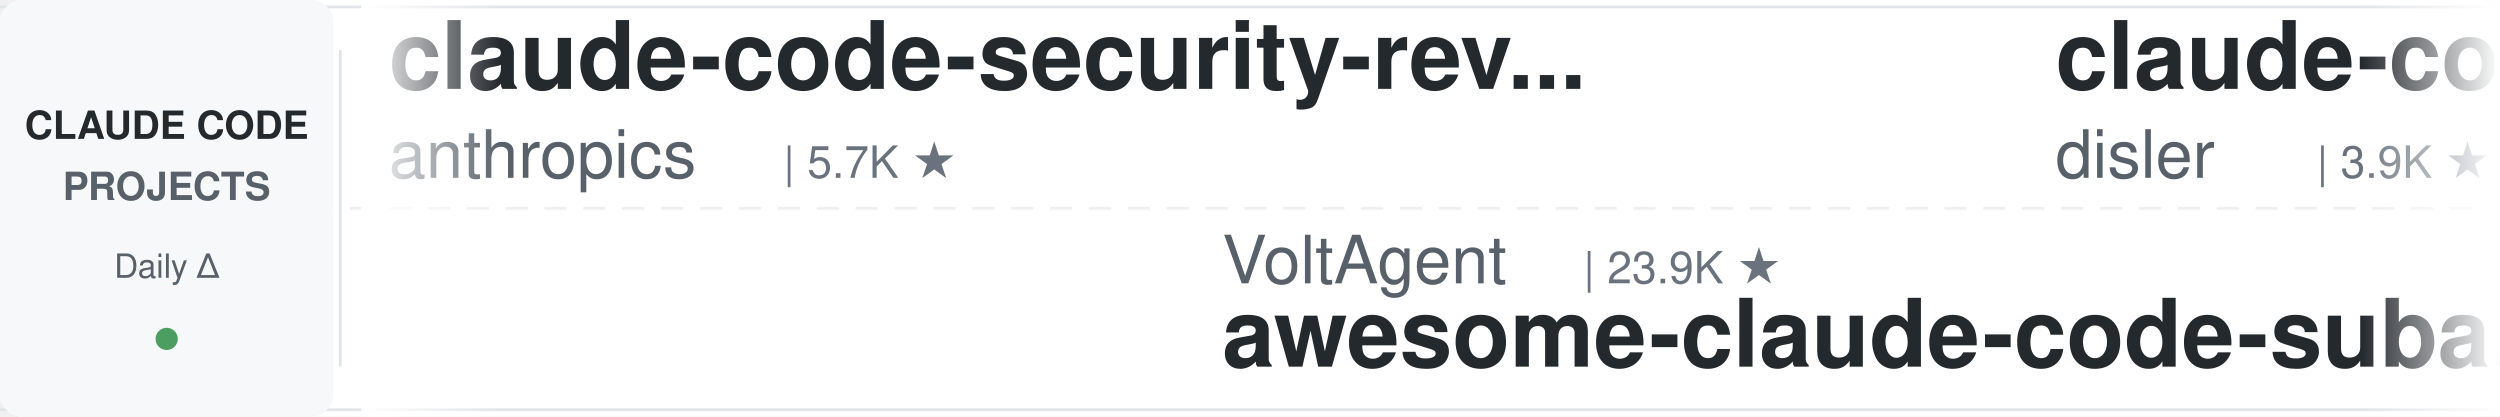
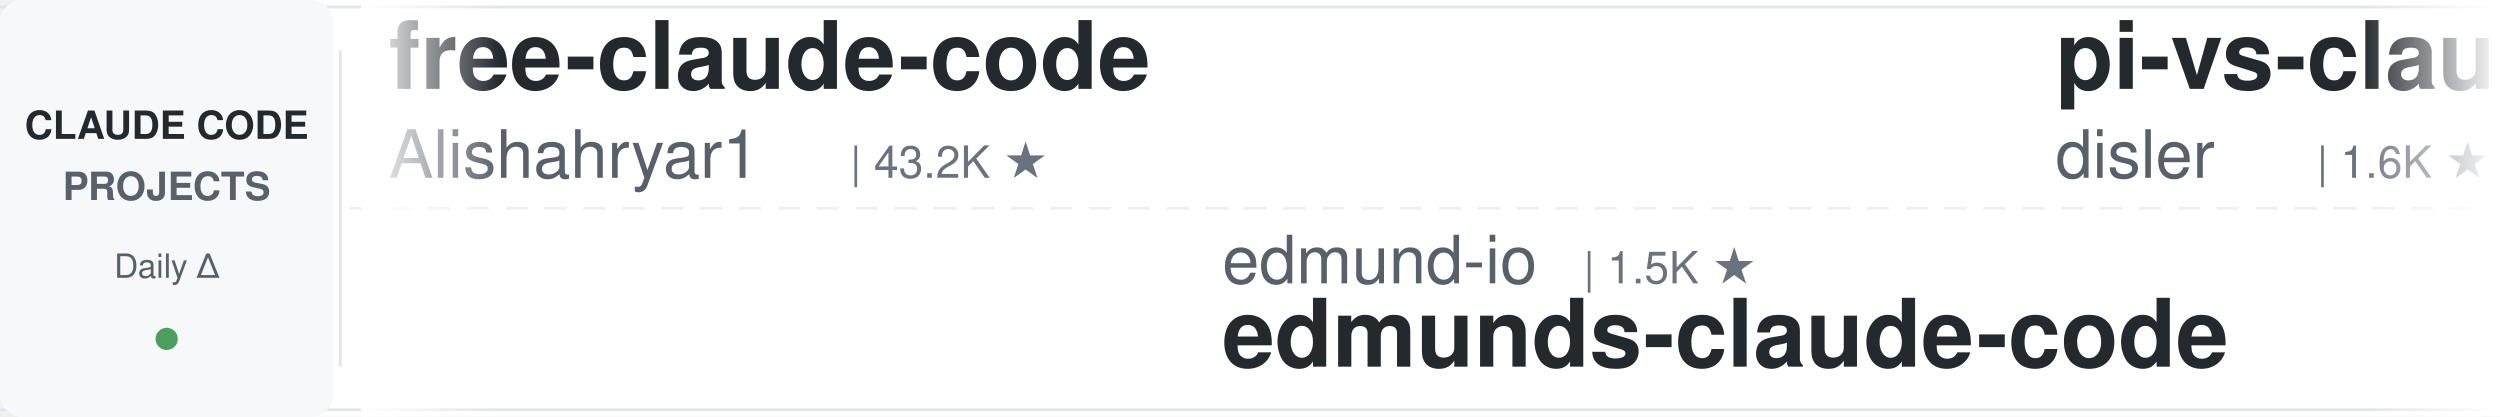
<svg xmlns="http://www.w3.org/2000/svg" width="900" height="150">
  <defs>
    <linearGradient id="leftFade" x1="0%" y1="0%" x2="100%" y2="0%">
      <stop offset="0%" style="stop-color:#ffffff;stop-opacity:1" />
      <stop offset="100%" style="stop-color:#ffffff;stop-opacity:0" />
    </linearGradient>
    <linearGradient id="rightFade" x1="0%" y1="0%" x2="100%" y2="0%">
      <stop offset="0%" style="stop-color:#ffffff;stop-opacity:0" />
      <stop offset="100%" style="stop-color:#ffffff;stop-opacity:1" />
    </linearGradient>
  </defs>
  <rect width="900" height="150" fill="#ffffff" rx="8" />
  <rect x="0" y="2" width="900" height="1" fill="#e1e4e8" />
  <rect x="0" y="147" width="900" height="1" fill="#e1e4e8" />
  <line x1="0" y1="75" x2="900" y2="75" stroke="#e1e4e8" stroke-width="1" stroke-dasharray="8 6" opacity="0.6" />
  <rect x="0" y="0" width="120" height="150" fill="#f6f8fa" rx="8" />
  <text x="60" y="50" font-family="-apple-system, BlinkMacSystemFont, 'Segoe UI', Helvetica, Arial, sans-serif" font-size="14" font-weight="600" fill="#24292e" text-anchor="middle">CLAUDE CODE</text>
  <text x="60" y="72" font-family="-apple-system, BlinkMacSystemFont, 'Segoe UI', Helvetica, Arial, sans-serif" font-size="14" font-weight="600" fill="#586069" text-anchor="middle">PROJECTS</text>
  <text x="60" y="100" font-family="-apple-system, BlinkMacSystemFont, 'Segoe UI', Helvetica, Arial, sans-serif" font-size="12" font-weight="500" fill="#586069" text-anchor="middle">Daily Δ</text>
  <circle cx="60" cy="122" r="4" fill="#22863a" opacity="0.8" />
  <rect x="122" y="18" width="1" height="114" fill="#e1e4e8" />
  <clipPath id="tickerClip">
    <rect x="130" y="0" width="770" height="150" />
  </clipPath>
  <g clip-path="url(#tickerClip)">
    <g id="tickerItems">
      <animateTransform attributeName="transform" attributeType="XML" type="translate" from="0 0" to="-3000 0" dur="54s" repeatCount="indefinite" />
      <g transform="translate(0, 0)">
-         <text x="140" y="32" font-family="-apple-system, BlinkMacSystemFont, 'Segoe UI', Helvetica, Arial, sans-serif" font-size="34" font-weight="600" fill="#24292e">claude-code-security-rev...</text>
-         <text x="140" y="64" font-family="-apple-system, BlinkMacSystemFont, 'Segoe UI', Helvetica, Arial, sans-serif" font-size="24" font-weight="400" fill="#586069">anthropics</text>
-         <text x="282" y="64" font-family="-apple-system, BlinkMacSystemFont, 'Segoe UI', Helvetica, Arial, sans-serif" font-size="16" font-weight="500" fill="#6a737d">| 5.7K ★</text>
+         <text x="140" y="32" font-family="-apple-system, BlinkMacSystemFont, 'Segoe UI', Helvetica, Arial, sans-serif" font-size="34" font-weight="600" fill="#24292e">free-claude-code</text>
+         <text x="140" y="64" font-family="-apple-system, BlinkMacSystemFont, 'Segoe UI', Helvetica, Arial, sans-serif" font-size="24" font-weight="400" fill="#586069">Alishahryar1</text>
+         <text x="306" y="64" font-family="-apple-system, BlinkMacSystemFont, 'Segoe UI', Helvetica, Arial, sans-serif" font-size="16" font-weight="500" fill="#6a737d">| 43.2K ★</text>
      </g>
      <g transform="translate(300, 0)">
-         <text x="140" y="102" font-family="-apple-system, BlinkMacSystemFont, 'Segoe UI', Helvetica, Arial, sans-serif" font-size="24" font-weight="400" fill="#586069">VoltAgent</text>
-         <text x="270" y="102" font-family="-apple-system, BlinkMacSystemFont, 'Segoe UI', Helvetica, Arial, sans-serif" font-size="16" font-weight="500" fill="#6a737d">| 23.9K ★</text>
-         <text x="140" y="132" font-family="-apple-system, BlinkMacSystemFont, 'Segoe UI', Helvetica, Arial, sans-serif" font-size="34" font-weight="600" fill="#24292e">awesome-claude-code-suba...</text>
+         <text x="140" y="102" font-family="-apple-system, BlinkMacSystemFont, 'Segoe UI', Helvetica, Arial, sans-serif" font-size="24" font-weight="400" fill="#586069">edmund-io</text>
+         <text x="270" y="102" font-family="-apple-system, BlinkMacSystemFont, 'Segoe UI', Helvetica, Arial, sans-serif" font-size="16" font-weight="500" fill="#6a737d">| 1.5K ★</text>
+         <text x="140" y="132" font-family="-apple-system, BlinkMacSystemFont, 'Segoe UI', Helvetica, Arial, sans-serif" font-size="34" font-weight="600" fill="#24292e">edmunds-claude-code</text>
      </g>
      <g transform="translate(600, 0)">
-         <text x="140" y="32" font-family="-apple-system, BlinkMacSystemFont, 'Segoe UI', Helvetica, Arial, sans-serif" font-size="34" font-weight="600" fill="#24292e">claude-code-hooks-master...</text>
+         <text x="140" y="32" font-family="-apple-system, BlinkMacSystemFont, 'Segoe UI', Helvetica, Arial, sans-serif" font-size="34" font-weight="600" fill="#24292e">pi-vs-claude-code</text>
        <text x="140" y="64" font-family="-apple-system, BlinkMacSystemFont, 'Segoe UI', Helvetica, Arial, sans-serif" font-size="24" font-weight="400" fill="#586069">disler</text>
-         <text x="234" y="64" font-family="-apple-system, BlinkMacSystemFont, 'Segoe UI', Helvetica, Arial, sans-serif" font-size="16" font-weight="500" fill="#6a737d">| 3.9K ★</text>
+         <text x="234" y="64" font-family="-apple-system, BlinkMacSystemFont, 'Segoe UI', Helvetica, Arial, sans-serif" font-size="16" font-weight="500" fill="#6a737d">| 1.6K ★</text>
      </g>
      <g transform="translate(900, 0)">
-         <text x="140" y="102" font-family="-apple-system, BlinkMacSystemFont, 'Segoe UI', Helvetica, Arial, sans-serif" font-size="24" font-weight="400" fill="#586069">disler</text>
-         <text x="234" y="102" font-family="-apple-system, BlinkMacSystemFont, 'Segoe UI', Helvetica, Arial, sans-serif" font-size="16" font-weight="500" fill="#6a737d">| 1.6K ★</text>
-         <text x="140" y="132" font-family="-apple-system, BlinkMacSystemFont, 'Segoe UI', Helvetica, Arial, sans-serif" font-size="34" font-weight="600" fill="#24292e">pi-vs-claude-code</text>
+         <text x="140" y="102" font-family="-apple-system, BlinkMacSystemFont, 'Segoe UI', Helvetica, Arial, sans-serif" font-size="24" font-weight="400" fill="#586069">multica-ai</text>
+         <text x="282" y="102" font-family="-apple-system, BlinkMacSystemFont, 'Segoe UI', Helvetica, Arial, sans-serif" font-size="16" font-weight="500" fill="#6a737d">| 198.1K ★</text>
+         <text x="140" y="132" font-family="-apple-system, BlinkMacSystemFont, 'Segoe UI', Helvetica, Arial, sans-serif" font-size="34" font-weight="600" fill="#24292e">andrej-karpathy-skills</text>
      </g>
      <g transform="translate(1200, 0)">
-         <text x="140" y="32" font-family="-apple-system, BlinkMacSystemFont, 'Segoe UI', Helvetica, Arial, sans-serif" font-size="34" font-weight="600" fill="#24292e">system_prompts_leaks</text>
-         <text x="140" y="64" font-family="-apple-system, BlinkMacSystemFont, 'Segoe UI', Helvetica, Arial, sans-serif" font-size="24" font-weight="400" fill="#586069">asgeirtj</text>
-         <text x="258" y="64" font-family="-apple-system, BlinkMacSystemFont, 'Segoe UI', Helvetica, Arial, sans-serif" font-size="16" font-weight="500" fill="#6a737d">| 61.6K ★</text>
+         <text x="140" y="32" font-family="-apple-system, BlinkMacSystemFont, 'Segoe UI', Helvetica, Arial, sans-serif" font-size="34" font-weight="600" fill="#24292e">claude-code-engineering</text>
+         <text x="140" y="64" font-family="-apple-system, BlinkMacSystemFont, 'Segoe UI', Helvetica, Arial, sans-serif" font-size="24" font-weight="400" fill="#586069">huangjia2019</text>
+         <text x="306" y="64" font-family="-apple-system, BlinkMacSystemFont, 'Segoe UI', Helvetica, Arial, sans-serif" font-size="16" font-weight="500" fill="#6a737d">| 1.0K ★</text>
      </g>
      <g transform="translate(1500, 0)">
-         <text x="140" y="102" font-family="-apple-system, BlinkMacSystemFont, 'Segoe UI', Helvetica, Arial, sans-serif" font-size="24" font-weight="400" fill="#586069">daymade</text>
-         <text x="246" y="102" font-family="-apple-system, BlinkMacSystemFont, 'Segoe UI', Helvetica, Arial, sans-serif" font-size="16" font-weight="500" fill="#6a737d">| 1.3K ★</text>
-         <text x="140" y="132" font-family="-apple-system, BlinkMacSystemFont, 'Segoe UI', Helvetica, Arial, sans-serif" font-size="34" font-weight="600" fill="#24292e">claude-code-skills</text>
+         <text x="140" y="102" font-family="-apple-system, BlinkMacSystemFont, 'Segoe UI', Helvetica, Arial, sans-serif" font-size="24" font-weight="400" fill="#586069">luyao618</text>
+         <text x="258" y="102" font-family="-apple-system, BlinkMacSystemFont, 'Segoe UI', Helvetica, Arial, sans-serif" font-size="16" font-weight="500" fill="#6a737d">| 1.6K ★</text>
+         <text x="140" y="132" font-family="-apple-system, BlinkMacSystemFont, 'Segoe UI', Helvetica, Arial, sans-serif" font-size="34" font-weight="600" fill="#24292e">Claude-Code-Source-Study</text>
      </g>
      <g transform="translate(1800, 0)">
-         <text x="140" y="32" font-family="-apple-system, BlinkMacSystemFont, 'Segoe UI', Helvetica, Arial, sans-serif" font-size="34" font-weight="600" fill="#24292e">skills</text>
-         <text x="140" y="64" font-family="-apple-system, BlinkMacSystemFont, 'Segoe UI', Helvetica, Arial, sans-serif" font-size="24" font-weight="400" fill="#586069">anthropics</text>
-         <text x="282" y="64" font-family="-apple-system, BlinkMacSystemFont, 'Segoe UI', Helvetica, Arial, sans-serif" font-size="16" font-weight="500" fill="#6a737d">| 165.4K ★</text>
+         <text x="140" y="32" font-family="-apple-system, BlinkMacSystemFont, 'Segoe UI', Helvetica, Arial, sans-serif" font-size="34" font-weight="600" fill="#24292e">claude-code-cheat-sheet</text>
+         <text x="140" y="64" font-family="-apple-system, BlinkMacSystemFont, 'Segoe UI', Helvetica, Arial, sans-serif" font-size="24" font-weight="400" fill="#586069">Njengah</text>
+         <text x="246" y="64" font-family="-apple-system, BlinkMacSystemFont, 'Segoe UI', Helvetica, Arial, sans-serif" font-size="16" font-weight="500" fill="#6a737d">| 1.9K ★</text>
      </g>
      <g transform="translate(2100, 0)">
-         <text x="140" y="102" font-family="-apple-system, BlinkMacSystemFont, 'Segoe UI', Helvetica, Arial, sans-serif" font-size="24" font-weight="400" fill="#586069">lintsinghua</text>
-         <text x="294" y="102" font-family="-apple-system, BlinkMacSystemFont, 'Segoe UI', Helvetica, Arial, sans-serif" font-size="16" font-weight="500" fill="#6a737d">| 4.0K ★</text>
-         <text x="140" y="132" font-family="-apple-system, BlinkMacSystemFont, 'Segoe UI', Helvetica, Arial, sans-serif" font-size="34" font-weight="600" fill="#24292e">claude-code-book</text>
+         <text x="140" y="102" font-family="-apple-system, BlinkMacSystemFont, 'Segoe UI', Helvetica, Arial, sans-serif" font-size="24" font-weight="400" fill="#586069">liuup</text>
+         <text x="222" y="102" font-family="-apple-system, BlinkMacSystemFont, 'Segoe UI', Helvetica, Arial, sans-serif" font-size="16" font-weight="500" fill="#6a737d">| 3.7K ★</text>
+         <text x="140" y="132" font-family="-apple-system, BlinkMacSystemFont, 'Segoe UI', Helvetica, Arial, sans-serif" font-size="34" font-weight="600" fill="#24292e">claude-code-analysis</text>
      </g>
      <g transform="translate(2400, 0)">
-         <text x="140" y="32" font-family="-apple-system, BlinkMacSystemFont, 'Segoe UI', Helvetica, Arial, sans-serif" font-size="34" font-weight="600" fill="#24292e">andrej-karpathy-skills</text>
-         <text x="140" y="64" font-family="-apple-system, BlinkMacSystemFont, 'Segoe UI', Helvetica, Arial, sans-serif" font-size="24" font-weight="400" fill="#586069">multica-ai</text>
-         <text x="282" y="64" font-family="-apple-system, BlinkMacSystemFont, 'Segoe UI', Helvetica, Arial, sans-serif" font-size="16" font-weight="500" fill="#6a737d">| 198.1K ★</text>
+         <text x="140" y="32" font-family="-apple-system, BlinkMacSystemFont, 'Segoe UI', Helvetica, Arial, sans-serif" font-size="34" font-weight="600" fill="#24292e">claude-code-base-action</text>
+         <text x="140" y="64" font-family="-apple-system, BlinkMacSystemFont, 'Segoe UI', Helvetica, Arial, sans-serif" font-size="24" font-weight="400" fill="#586069">anthropics</text>
+         <text x="282" y="64" font-family="-apple-system, BlinkMacSystemFont, 'Segoe UI', Helvetica, Arial, sans-serif" font-size="16" font-weight="500" fill="#6a737d">| 932 ★</text>
      </g>
      <g transform="translate(2700, 0)">
-         <text x="140" y="102" font-family="-apple-system, BlinkMacSystemFont, 'Segoe UI', Helvetica, Arial, sans-serif" font-size="24" font-weight="400" fill="#586069">frankbria</text>
-         <text x="270" y="102" font-family="-apple-system, BlinkMacSystemFont, 'Segoe UI', Helvetica, Arial, sans-serif" font-size="16" font-weight="500" fill="#6a737d">| 9.6K ★</text>
-         <text x="140" y="132" font-family="-apple-system, BlinkMacSystemFont, 'Segoe UI', Helvetica, Arial, sans-serif" font-size="34" font-weight="600" fill="#24292e">ralph-claude-code</text>
+         <text x="140" y="102" font-family="-apple-system, BlinkMacSystemFont, 'Segoe UI', Helvetica, Arial, sans-serif" font-size="24" font-weight="400" fill="#586069">affaan-m</text>
+         <text x="258" y="102" font-family="-apple-system, BlinkMacSystemFont, 'Segoe UI', Helvetica, Arial, sans-serif" font-size="16" font-weight="500" fill="#6a737d">| 236.5K ★</text>
+         <text x="140" y="132" font-family="-apple-system, BlinkMacSystemFont, 'Segoe UI', Helvetica, Arial, sans-serif" font-size="34" font-weight="600" fill="#24292e">ECC</text>
      </g>
      <g transform="translate(3000, 0)">
-         <text x="140" y="32" font-family="-apple-system, BlinkMacSystemFont, 'Segoe UI', Helvetica, Arial, sans-serif" font-size="34" font-weight="600" fill="#24292e">claude-code-security-rev...</text>
-         <text x="140" y="64" font-family="-apple-system, BlinkMacSystemFont, 'Segoe UI', Helvetica, Arial, sans-serif" font-size="24" font-weight="400" fill="#586069">anthropics</text>
-         <text x="282" y="64" font-family="-apple-system, BlinkMacSystemFont, 'Segoe UI', Helvetica, Arial, sans-serif" font-size="16" font-weight="500" fill="#6a737d">| 5.7K ★</text>
+         <text x="140" y="32" font-family="-apple-system, BlinkMacSystemFont, 'Segoe UI', Helvetica, Arial, sans-serif" font-size="34" font-weight="600" fill="#24292e">free-claude-code</text>
+         <text x="140" y="64" font-family="-apple-system, BlinkMacSystemFont, 'Segoe UI', Helvetica, Arial, sans-serif" font-size="24" font-weight="400" fill="#586069">Alishahryar1</text>
+         <text x="306" y="64" font-family="-apple-system, BlinkMacSystemFont, 'Segoe UI', Helvetica, Arial, sans-serif" font-size="16" font-weight="500" fill="#6a737d">| 43.2K ★</text>
      </g>
      <g transform="translate(3300, 0)">
-         <text x="140" y="102" font-family="-apple-system, BlinkMacSystemFont, 'Segoe UI', Helvetica, Arial, sans-serif" font-size="24" font-weight="400" fill="#586069">VoltAgent</text>
-         <text x="270" y="102" font-family="-apple-system, BlinkMacSystemFont, 'Segoe UI', Helvetica, Arial, sans-serif" font-size="16" font-weight="500" fill="#6a737d">| 23.9K ★</text>
-         <text x="140" y="132" font-family="-apple-system, BlinkMacSystemFont, 'Segoe UI', Helvetica, Arial, sans-serif" font-size="34" font-weight="600" fill="#24292e">awesome-claude-code-suba...</text>
+         <text x="140" y="102" font-family="-apple-system, BlinkMacSystemFont, 'Segoe UI', Helvetica, Arial, sans-serif" font-size="24" font-weight="400" fill="#586069">edmund-io</text>
+         <text x="270" y="102" font-family="-apple-system, BlinkMacSystemFont, 'Segoe UI', Helvetica, Arial, sans-serif" font-size="16" font-weight="500" fill="#6a737d">| 1.5K ★</text>
+         <text x="140" y="132" font-family="-apple-system, BlinkMacSystemFont, 'Segoe UI', Helvetica, Arial, sans-serif" font-size="34" font-weight="600" fill="#24292e">edmunds-claude-code</text>
      </g>
      <g transform="translate(3600, 0)">
-         <text x="140" y="32" font-family="-apple-system, BlinkMacSystemFont, 'Segoe UI', Helvetica, Arial, sans-serif" font-size="34" font-weight="600" fill="#24292e">claude-code-hooks-master...</text>
+         <text x="140" y="32" font-family="-apple-system, BlinkMacSystemFont, 'Segoe UI', Helvetica, Arial, sans-serif" font-size="34" font-weight="600" fill="#24292e">pi-vs-claude-code</text>
        <text x="140" y="64" font-family="-apple-system, BlinkMacSystemFont, 'Segoe UI', Helvetica, Arial, sans-serif" font-size="24" font-weight="400" fill="#586069">disler</text>
-         <text x="234" y="64" font-family="-apple-system, BlinkMacSystemFont, 'Segoe UI', Helvetica, Arial, sans-serif" font-size="16" font-weight="500" fill="#6a737d">| 3.9K ★</text>
+         <text x="234" y="64" font-family="-apple-system, BlinkMacSystemFont, 'Segoe UI', Helvetica, Arial, sans-serif" font-size="16" font-weight="500" fill="#6a737d">| 1.6K ★</text>
      </g>
      <g transform="translate(3900, 0)">
-         <text x="140" y="102" font-family="-apple-system, BlinkMacSystemFont, 'Segoe UI', Helvetica, Arial, sans-serif" font-size="24" font-weight="400" fill="#586069">disler</text>
-         <text x="234" y="102" font-family="-apple-system, BlinkMacSystemFont, 'Segoe UI', Helvetica, Arial, sans-serif" font-size="16" font-weight="500" fill="#6a737d">| 1.6K ★</text>
-         <text x="140" y="132" font-family="-apple-system, BlinkMacSystemFont, 'Segoe UI', Helvetica, Arial, sans-serif" font-size="34" font-weight="600" fill="#24292e">pi-vs-claude-code</text>
+         <text x="140" y="102" font-family="-apple-system, BlinkMacSystemFont, 'Segoe UI', Helvetica, Arial, sans-serif" font-size="24" font-weight="400" fill="#586069">multica-ai</text>
+         <text x="282" y="102" font-family="-apple-system, BlinkMacSystemFont, 'Segoe UI', Helvetica, Arial, sans-serif" font-size="16" font-weight="500" fill="#6a737d">| 198.1K ★</text>
+         <text x="140" y="132" font-family="-apple-system, BlinkMacSystemFont, 'Segoe UI', Helvetica, Arial, sans-serif" font-size="34" font-weight="600" fill="#24292e">andrej-karpathy-skills</text>
      </g>
    </g>
  </g>
  <rect x="130" y="0" width="50" height="150" fill="url(#leftFade)" />
  <rect x="850" y="0" width="50" height="150" fill="url(#rightFade)" />
</svg>
